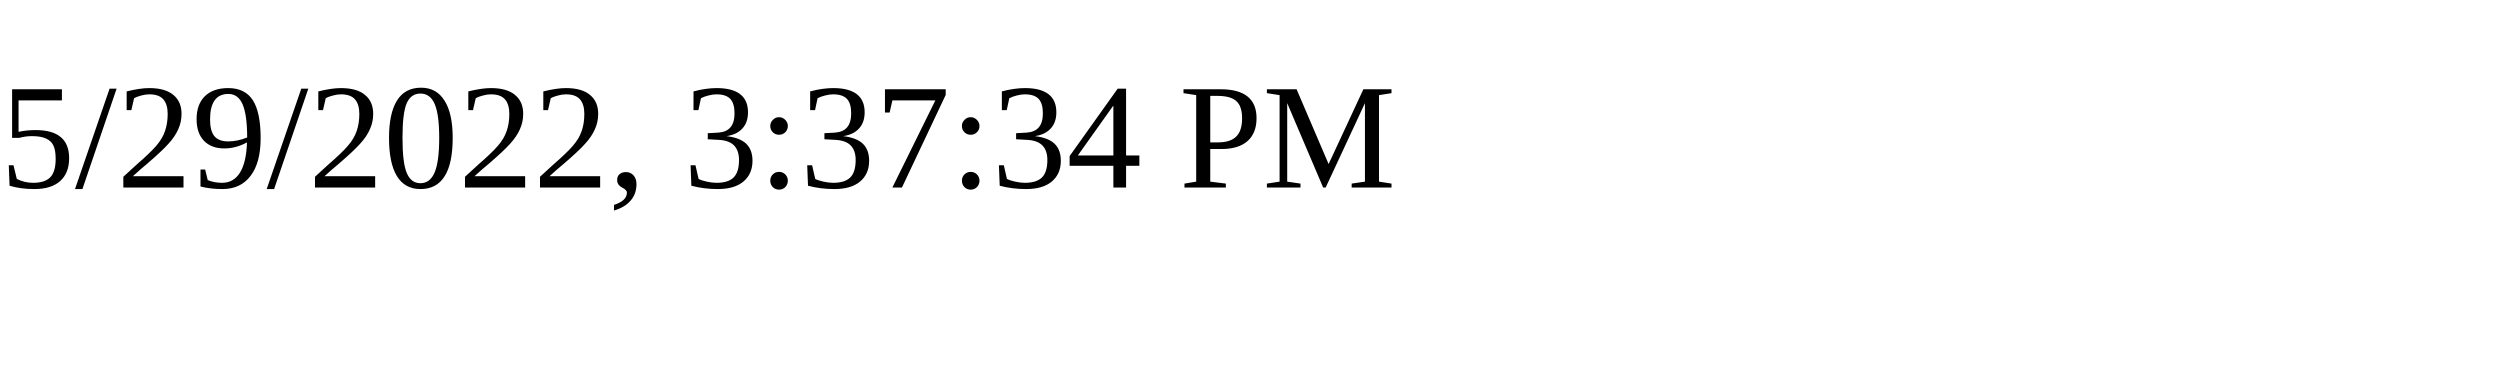
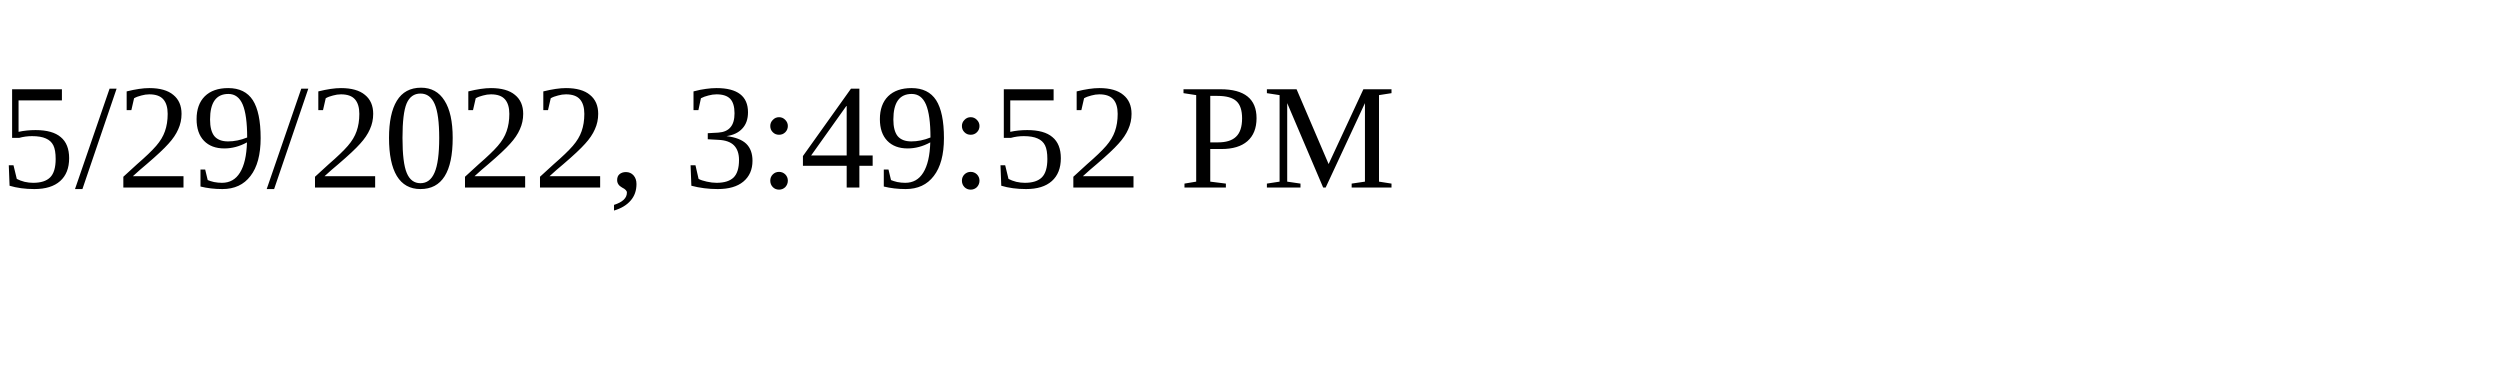
<svg xmlns="http://www.w3.org/2000/svg" height="30" width="200">
-   <text x="0" y="15">5/29/2022, 3:37:34 PM</text>
+   <text x="0" y="15">5/29/2022, 3:49:52 PM</text>
</svg>
